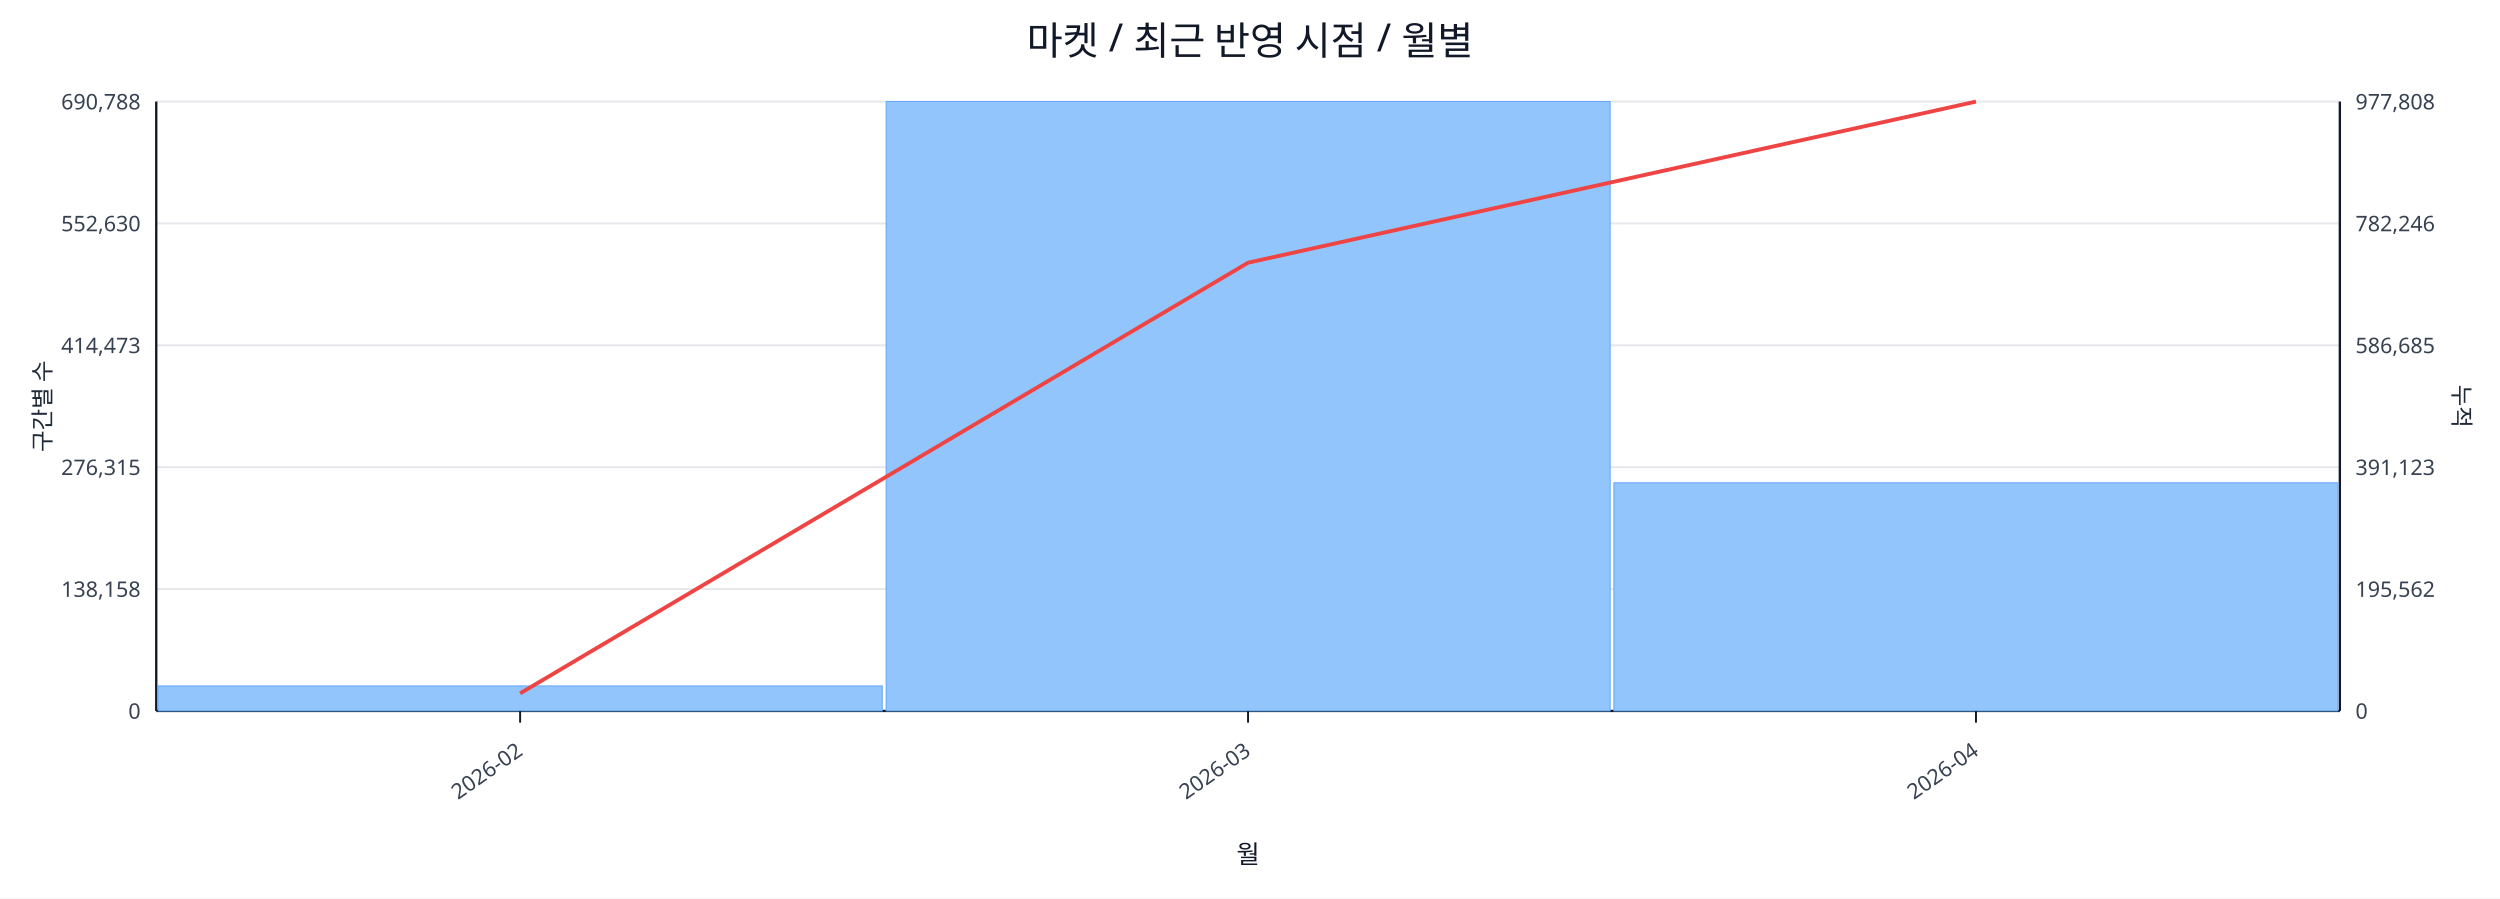
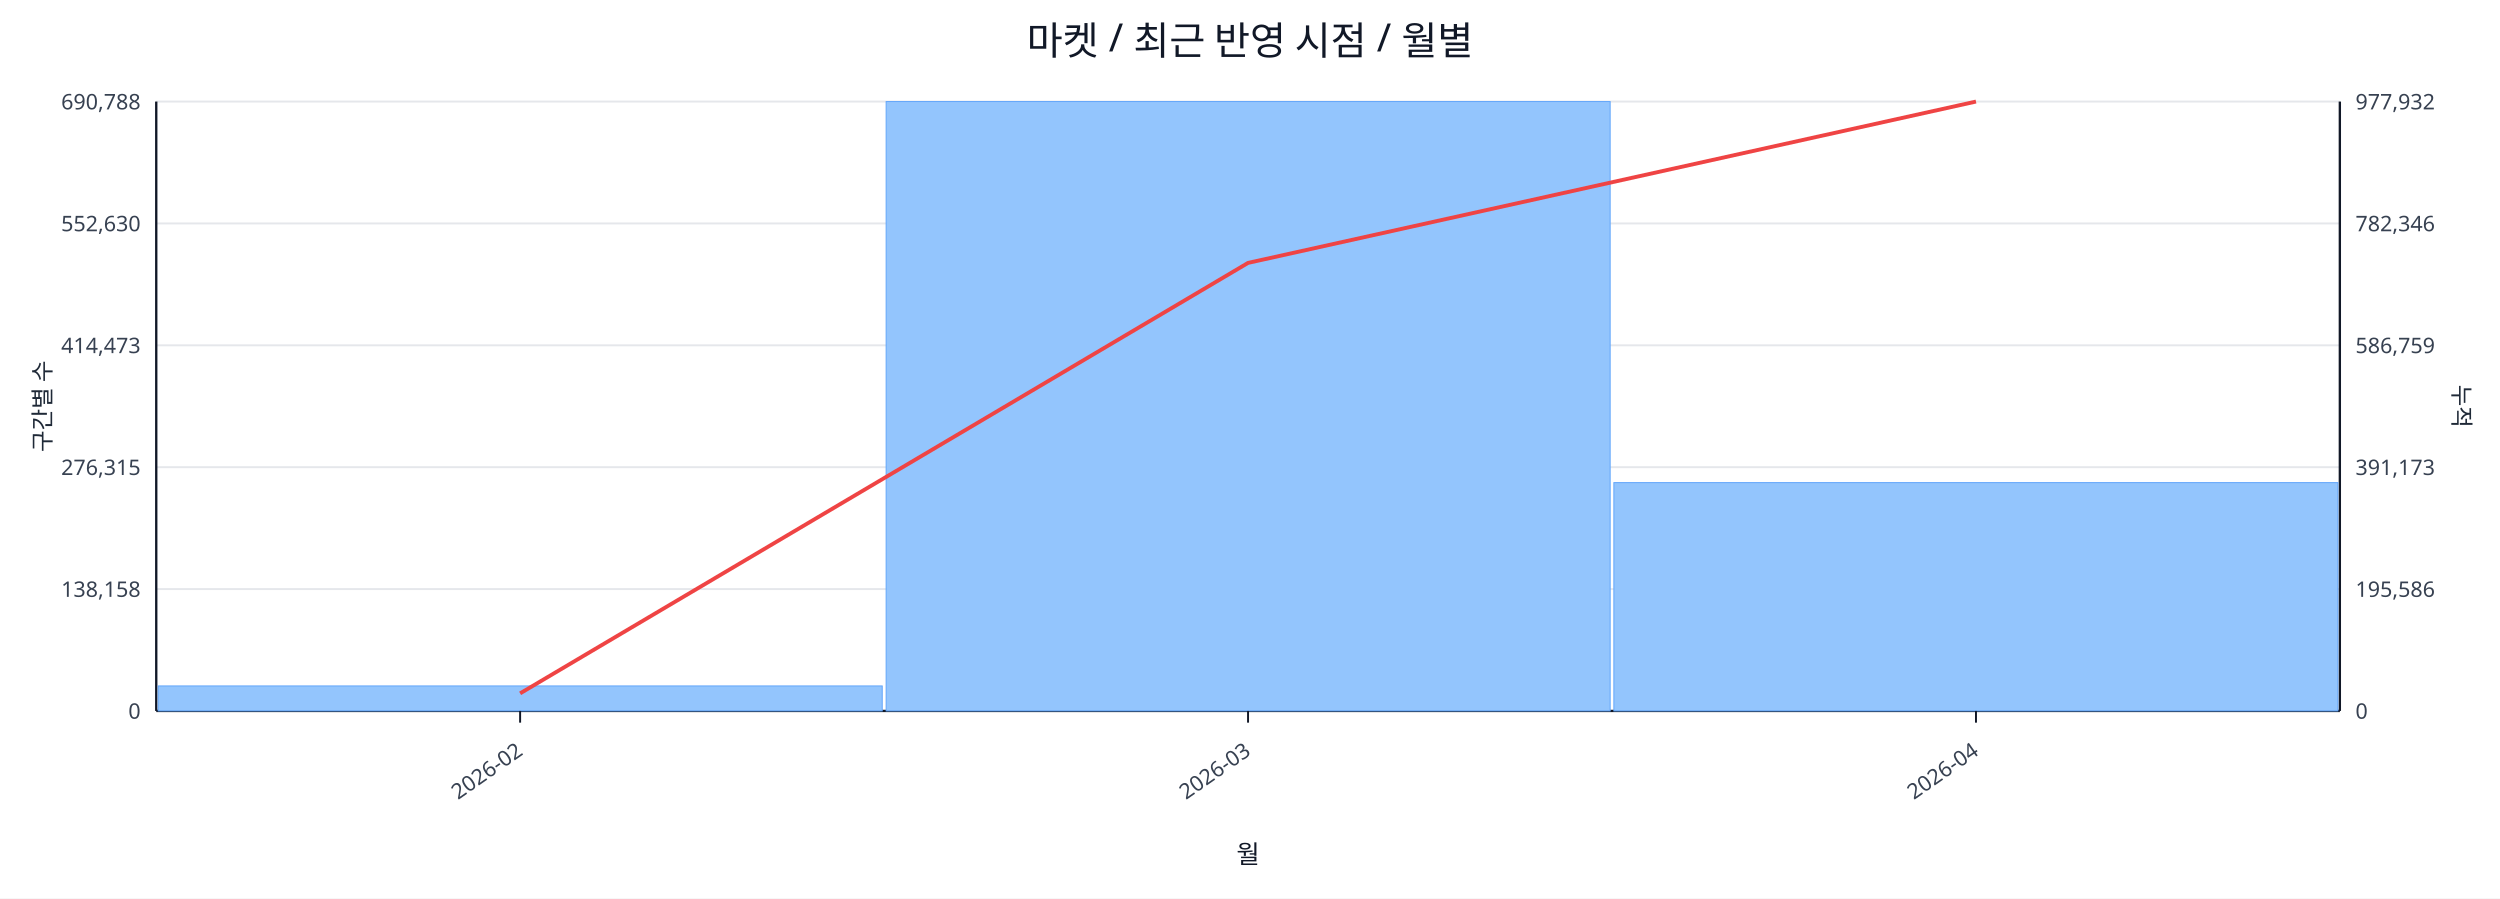
<svg xmlns="http://www.w3.org/2000/svg" width="1280" height="460" viewBox="0 0 1280 460">
  <rect x="0" y="0" width="100%" height="100%" fill="#ffffff" />
  <text x="640.0" y="28" font-size="20" text-anchor="middle" font-family="sans-serif" fill="#111827">마켓 / 최근 반영 시점 / 월별</text>
  <line x1="80.0" y1="52.0" x2="1198.0" y2="52.0" stroke="#e5e7eb" stroke-width="1" />
  <text x="72.0" y="56.0" font-size="11" text-anchor="end" font-family="sans-serif" fill="#374151">690,788</text>
-   <text x="1206.0" y="56.0" font-size="11" text-anchor="start" font-family="sans-serif" fill="#374151">977,808</text>
+   <text x="1206.0" y="56.0" font-size="11" text-anchor="start" font-family="sans-serif" fill="#374151">977,932</text>
  <line x1="80.0" y1="114.4" x2="1198.0" y2="114.4" stroke="#e5e7eb" stroke-width="1" />
  <text x="72.0" y="118.4" font-size="11" text-anchor="end" font-family="sans-serif" fill="#374151">552,630</text>
-   <text x="1206.0" y="118.4" font-size="11" text-anchor="start" font-family="sans-serif" fill="#374151">782,246</text>
+   <text x="1206.0" y="118.4" font-size="11" text-anchor="start" font-family="sans-serif" fill="#374151">782,346</text>
  <line x1="80.0" y1="176.8" x2="1198.0" y2="176.8" stroke="#e5e7eb" stroke-width="1" />
  <text x="72.0" y="180.8" font-size="11" text-anchor="end" font-family="sans-serif" fill="#374151">414,473</text>
-   <text x="1206.0" y="180.8" font-size="11" text-anchor="start" font-family="sans-serif" fill="#374151">586,685</text>
+   <text x="1206.0" y="180.8" font-size="11" text-anchor="start" font-family="sans-serif" fill="#374151">586,759</text>
  <line x1="80.0" y1="239.2" x2="1198.0" y2="239.2" stroke="#e5e7eb" stroke-width="1" />
  <text x="72.0" y="243.2" font-size="11" text-anchor="end" font-family="sans-serif" fill="#374151">276,315</text>
-   <text x="1206.0" y="243.2" font-size="11" text-anchor="start" font-family="sans-serif" fill="#374151">391,123</text>
+   <text x="1206.0" y="243.2" font-size="11" text-anchor="start" font-family="sans-serif" fill="#374151">391,173</text>
  <line x1="80.0" y1="301.6" x2="1198.0" y2="301.6" stroke="#e5e7eb" stroke-width="1" />
  <text x="72.0" y="305.6" font-size="11" text-anchor="end" font-family="sans-serif" fill="#374151">138,158</text>
-   <text x="1206.0" y="305.6" font-size="11" text-anchor="start" font-family="sans-serif" fill="#374151">195,562</text>
+   <text x="1206.0" y="305.6" font-size="11" text-anchor="start" font-family="sans-serif" fill="#374151">195,586</text>
  <line x1="80.0" y1="364.0" x2="1198.0" y2="364.0" stroke="#e5e7eb" stroke-width="1" />
  <text x="72.0" y="368.0" font-size="11" text-anchor="end" font-family="sans-serif" fill="#374151">0</text>
  <text x="1206.0" y="368.0" font-size="11" text-anchor="start" font-family="sans-serif" fill="#374151">0</text>
  <line x1="80.0" y1="364.0" x2="1198.0" y2="364.0" stroke="#111827" stroke-width="1.2" />
  <line x1="80.0" y1="52.0" x2="80.0" y2="364.0" stroke="#111827" stroke-width="1.2" />
  <line x1="1198.0" y1="52.0" x2="1198.0" y2="364.0" stroke="#111827" stroke-width="1.2" />
  <rect x="81.0" y="351.2" width="370.7" height="12.8" fill="#93c5fd" stroke="#60a5fa" stroke-width="0.5" />
  <rect x="453.7" y="52.0" width="370.7" height="312.0" fill="#93c5fd" stroke="#60a5fa" stroke-width="0.5" />
-   <rect x="826.3" y="247.2" width="370.7" height="116.8" fill="#93c5fd" stroke="#60a5fa" stroke-width="0.5" />
-   <polyline fill="none" stroke="#ef4444" stroke-width="2" points="266.3,355.0 639.0,134.5 1011.7,52.0" />
+   <rect x="826.3" y="247.1" width="370.7" height="116.9" fill="#93c5fd" stroke="#60a5fa" stroke-width="0.5" />
+   <polyline fill="none" stroke="#ef4444" stroke-width="2" points="266.3,355.0 639.0,134.6 1011.7,52.0" />
  <line x1="266.3" y1="364.0" x2="266.3" y2="370.0" stroke="#111827" stroke-width="1" />
  <text x="268.3" y="386.0" font-size="11" text-anchor="end" transform="rotate(-35 268.3 386.0)" font-family="sans-serif" fill="#374151">2026-02</text>
  <line x1="639.0" y1="364.0" x2="639.0" y2="370.0" stroke="#111827" stroke-width="1" />
  <text x="641.0" y="386.0" font-size="11" text-anchor="end" transform="rotate(-35 641.0 386.0)" font-family="sans-serif" fill="#374151">2026-03</text>
  <line x1="1011.7" y1="364.0" x2="1011.7" y2="370.0" stroke="#111827" stroke-width="1" />
  <text x="1013.7" y="386.0" font-size="11" text-anchor="end" transform="rotate(-35 1013.7 386.0)" font-family="sans-serif" fill="#374151">2026-04</text>
  <text x="26" y="208.0" font-size="12" transform="rotate(-90 26 208.0)" text-anchor="middle" font-family="sans-serif" fill="#1f2937">구간별 수</text>
  <text x="1256.0" y="208.0" font-size="12" transform="rotate(90 1256.0 208.0)" text-anchor="middle" font-family="sans-serif" fill="#1f2937">누적</text>
  <text x="639.0" y="442.0" font-size="13" text-anchor="middle" font-family="sans-serif" fill="#111827">월</text>
</svg>
